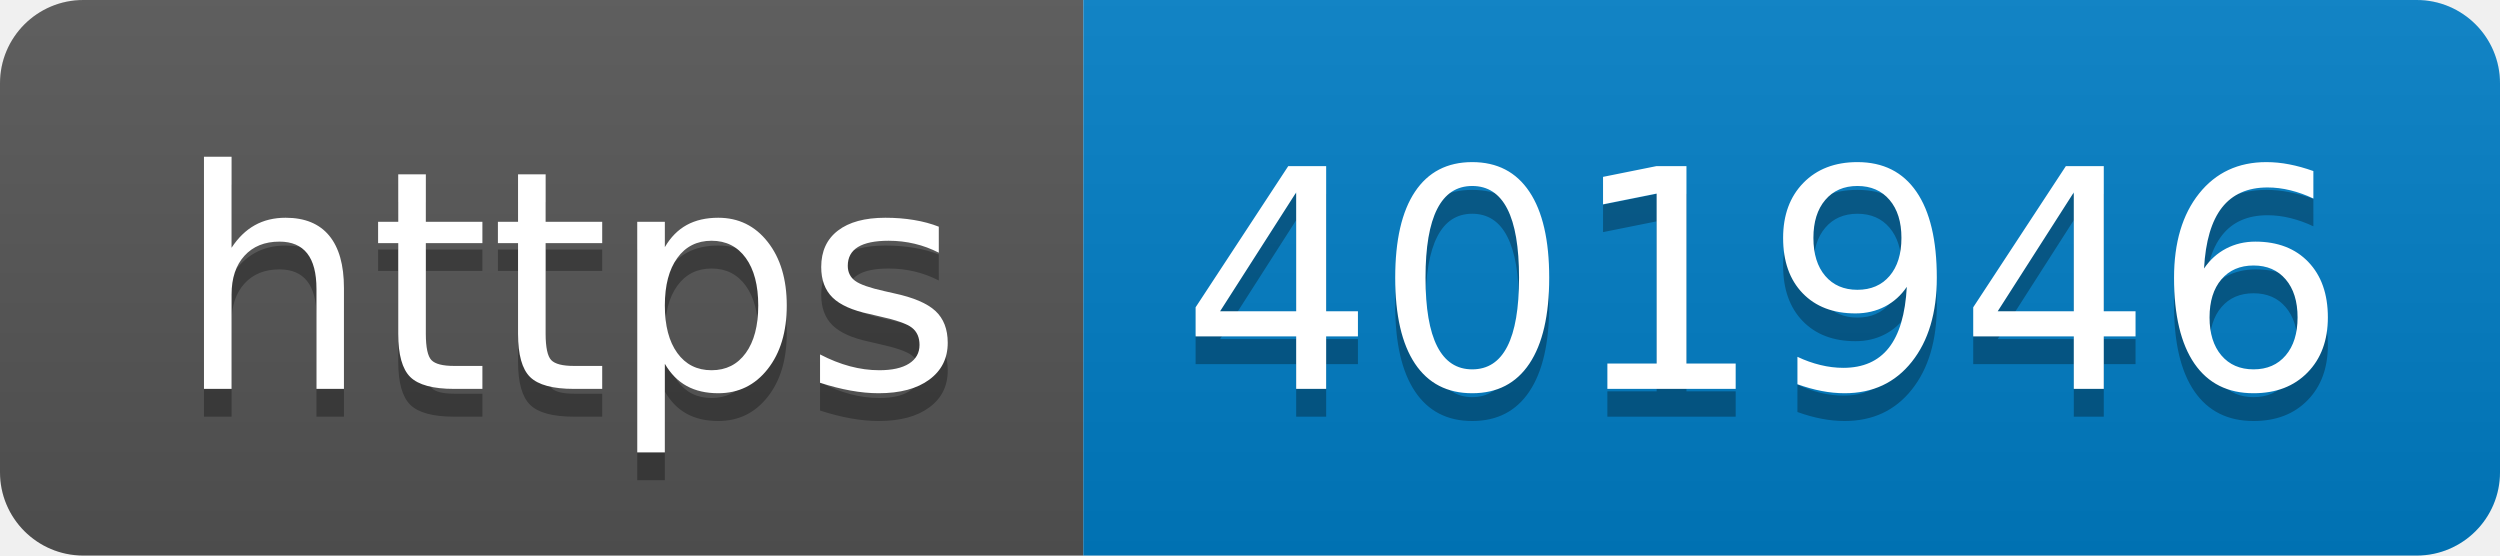
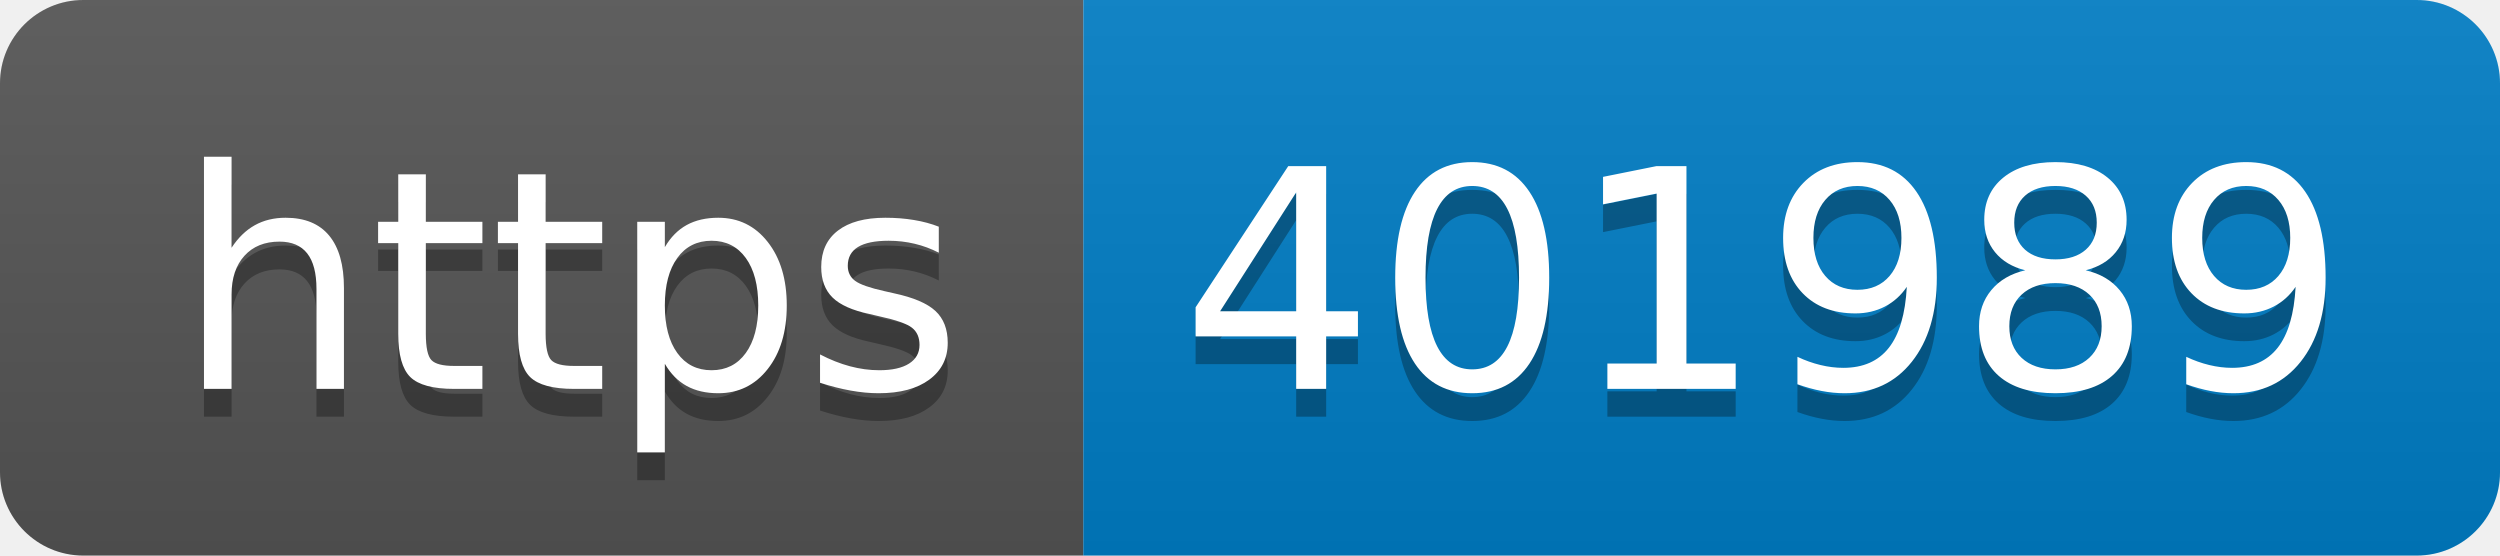
- <svg xmlns="http://www.w3.org/2000/svg" width="90" height="20" role="img" aria-label="https: 401946">
+ <svg xmlns="http://www.w3.org/2000/svg" width="90" height="20" role="img" aria-label="https: 401989">
  <linearGradient id="s" x2="0" y2="100%">
    <stop offset="0" stop-color="#bbb" stop-opacity=".1" />
    <stop offset="1" stop-opacity=".1" />
  </linearGradient>
  <clipPath id="r">
    <rect width="90" height="20" rx="3" fill="#fff" />
  </clipPath>
  <g clip-path="url(#r)">
    <rect width="39" height="20" fill="#555" />
    <rect x="39" width="51" height="20" fill="#007ec6" />
    <rect width="90" height="20" fill="url(#s)" />
  </g>
  <g fill="#fff" text-anchor="middle" font-family="Verdana,Geneva,DejaVu Sans,sans-serif" text-rendering="geometricPrecision" font-size="110">
    <text aria-hidden="true" x="205" y="150" fill="#010101" fill-opacity=".3" transform="scale(.1)" textLength="290">https</text>
    <text x="205" y="140" transform="scale(.1)" fill="#fff" textLength="290">https</text>
-     <text aria-hidden="true" x="635" y="150" fill="#010101" fill-opacity=".3" transform="scale(.1)" textLength="410">401946</text>
-     <text x="635" y="140" transform="scale(.1)" fill="#fff" textLength="410">401946</text>
+     <text aria-hidden="true" x="635" y="150" fill="#010101" fill-opacity=".3" transform="scale(.1)" textLength="410">401989</text>
+     <text x="635" y="140" transform="scale(.1)" fill="#fff" textLength="410">401989</text>
  </g>
</svg>
